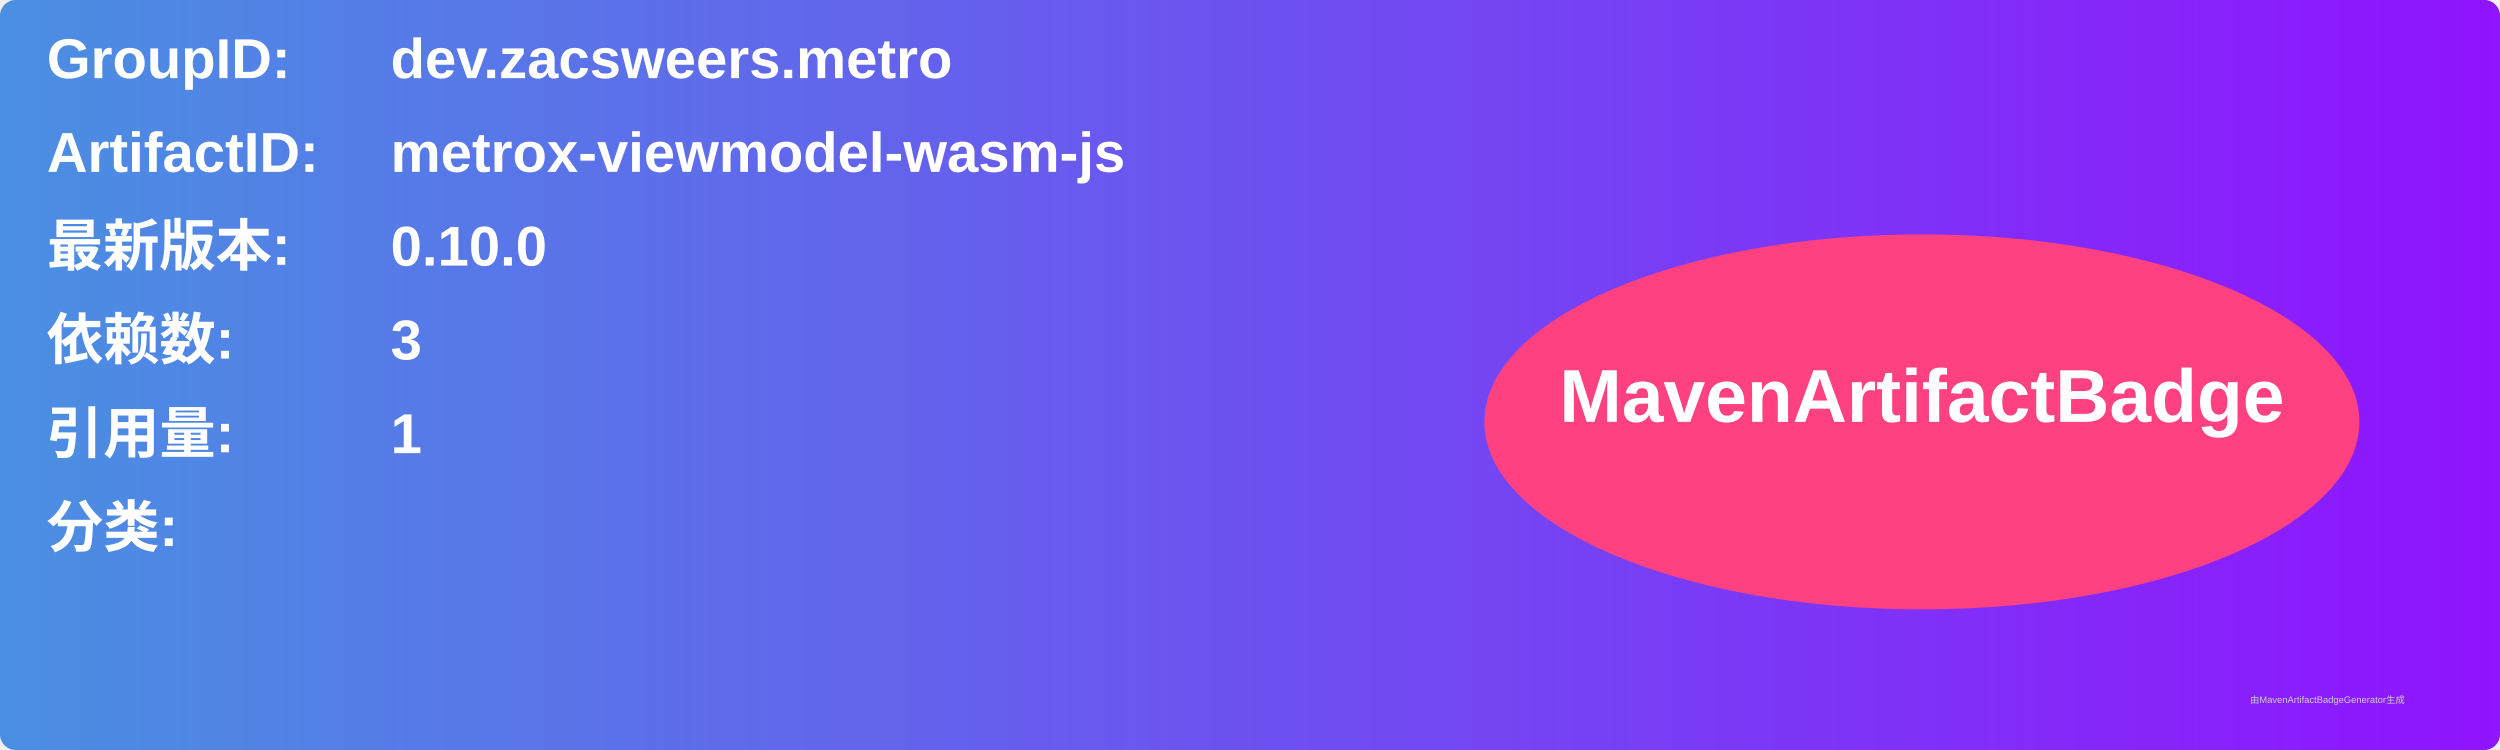
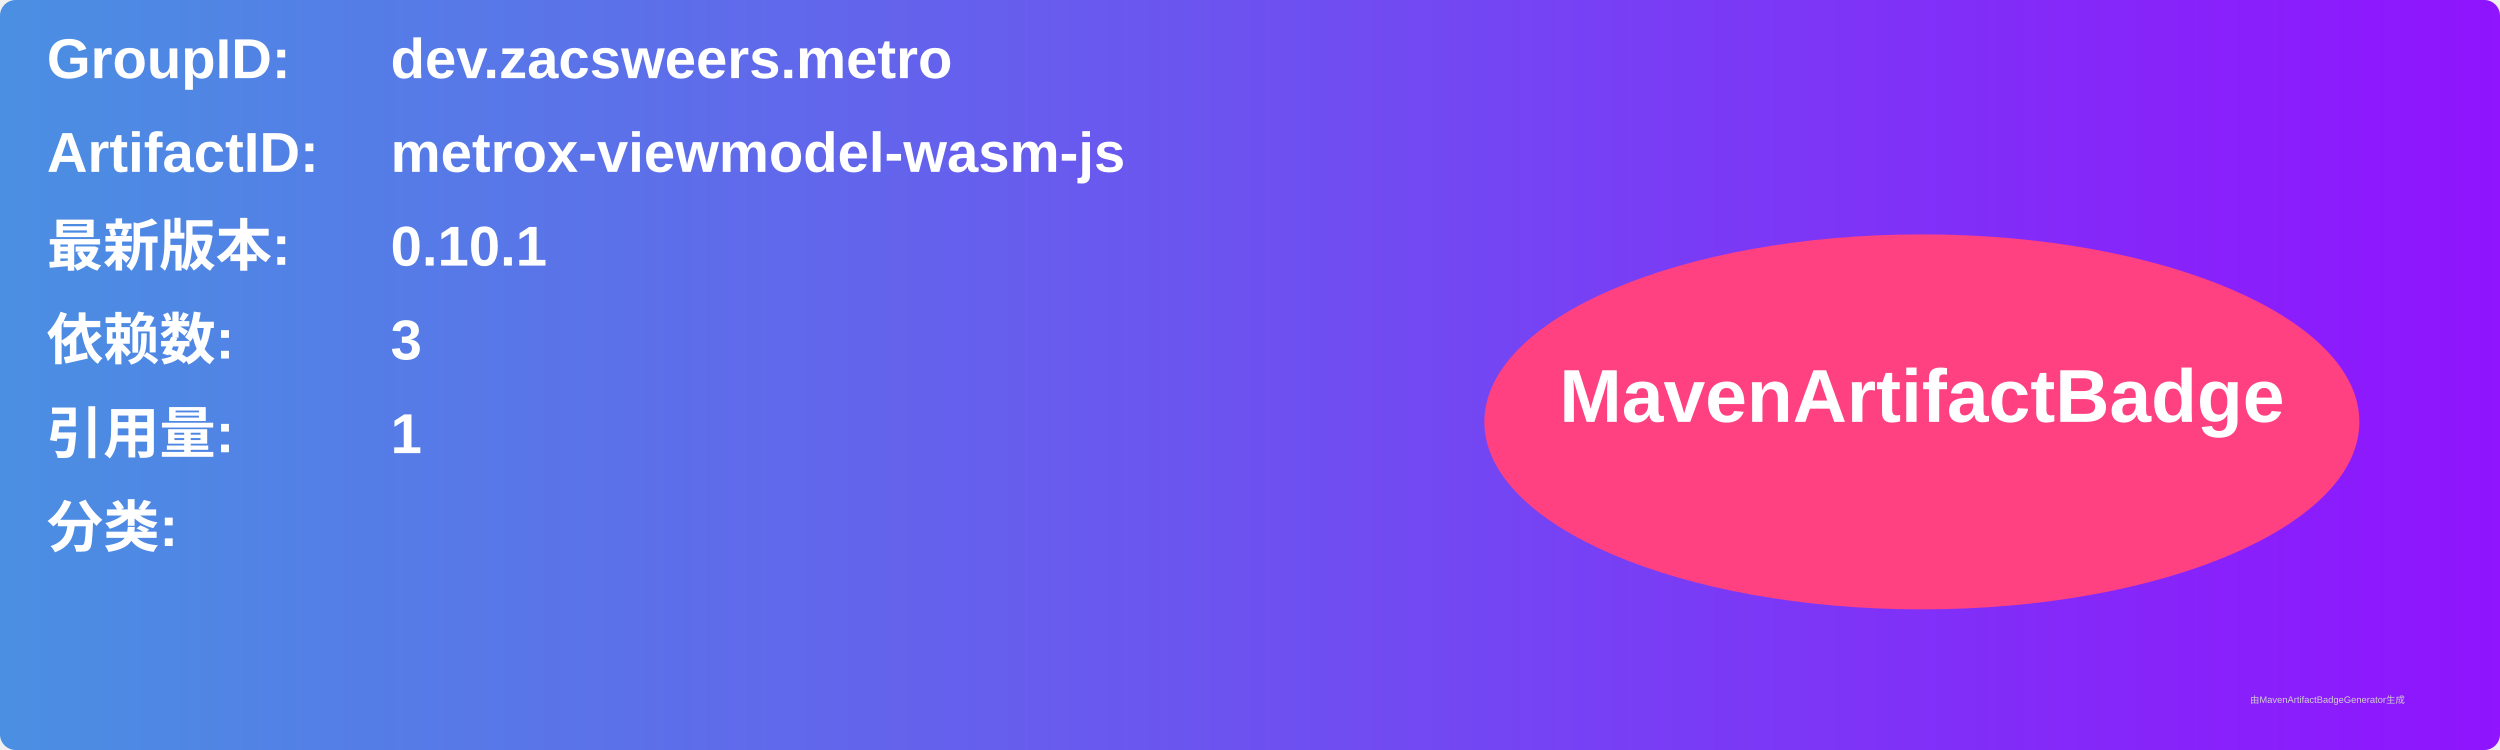
<svg xmlns="http://www.w3.org/2000/svg" width="800" height="240" viewBox="0 0 800 240">
  <linearGradient id="grad" x1="0%" y1="0%" x2="100%" y2="0%">
    <stop offset="0%" stop-color="#4a90e2" />
    <stop offset="100%" stop-color="#9013fe" />
  </linearGradient>
  <rect width="100%" height="100%" rx="5" ry="5" fill="url(#grad)" />
  <g transform="translate(15, 15)">
    <text x="0" y="10" font-family="Arial" font-size="18" fill="white" font-weight="bold" width="260">GroupID:</text>
    <text x="110" y="10" font-family="Arial" font-size="18" fill="white" font-weight="bold" width="460">dev.zacsweers.metro</text>
    <text x="0" y="40" font-family="Arial" font-size="18" fill="white" font-weight="bold" width="260">ArtifactID:</text>
    <text x="110" y="40" font-family="Arial" font-size="18" fill="white" font-weight="bold" width="460">metrox-viewmodel-wasm-js</text>
    <text x="0" y="70" font-family="Arial" font-size="18" fill="white" font-weight="bold">最新版本:</text>
    <text x="110" y="70" font-family="Arial" font-size="18" fill="white" font-weight="bold">
-       <tspan font-weight="bold">0.10.0</tspan>
+       <tspan font-weight="bold">0.10.1</tspan>
    </text>
    <text x="0" y="100" font-family="Arial" font-size="18" fill="white" font-weight="bold">依赖数: </text>
    <text x="110" y="100" font-family="Arial" font-size="18" fill="white">
      <tspan font-weight="bold">3</tspan>
    </text>
    <text x="0" y="130" font-family="Arial" font-size="18" fill="white" font-weight="bold">引用量: </text>
    <text x="110" y="130" font-family="Arial" font-size="18" fill="white">
      <tspan font-weight="bold">1</tspan>
    </text>
    <text x="0" y="160" font-family="Arial" font-size="18" fill="white" font-weight="bold">分类:</text>
    <text x="10" y="190" font-family="Arial" font-size="10" fill="white">
      <tspan font-weight="bold" />
    </text>
    <ellipse cx="600" cy="120" rx="140" ry="60" fill="#ff4081" />
    <text x="600" y="120" text-anchor="middle" font-family="Arial" font-size="24" fill="white" font-weight="bold">MavenArtifactBadge</text>
  </g>
  <text x="720" y="225" font-family="Arial" font-size="3" fill="#d0d0d0">由MavenArtifactBadgeGenerator生成</text>
</svg>
